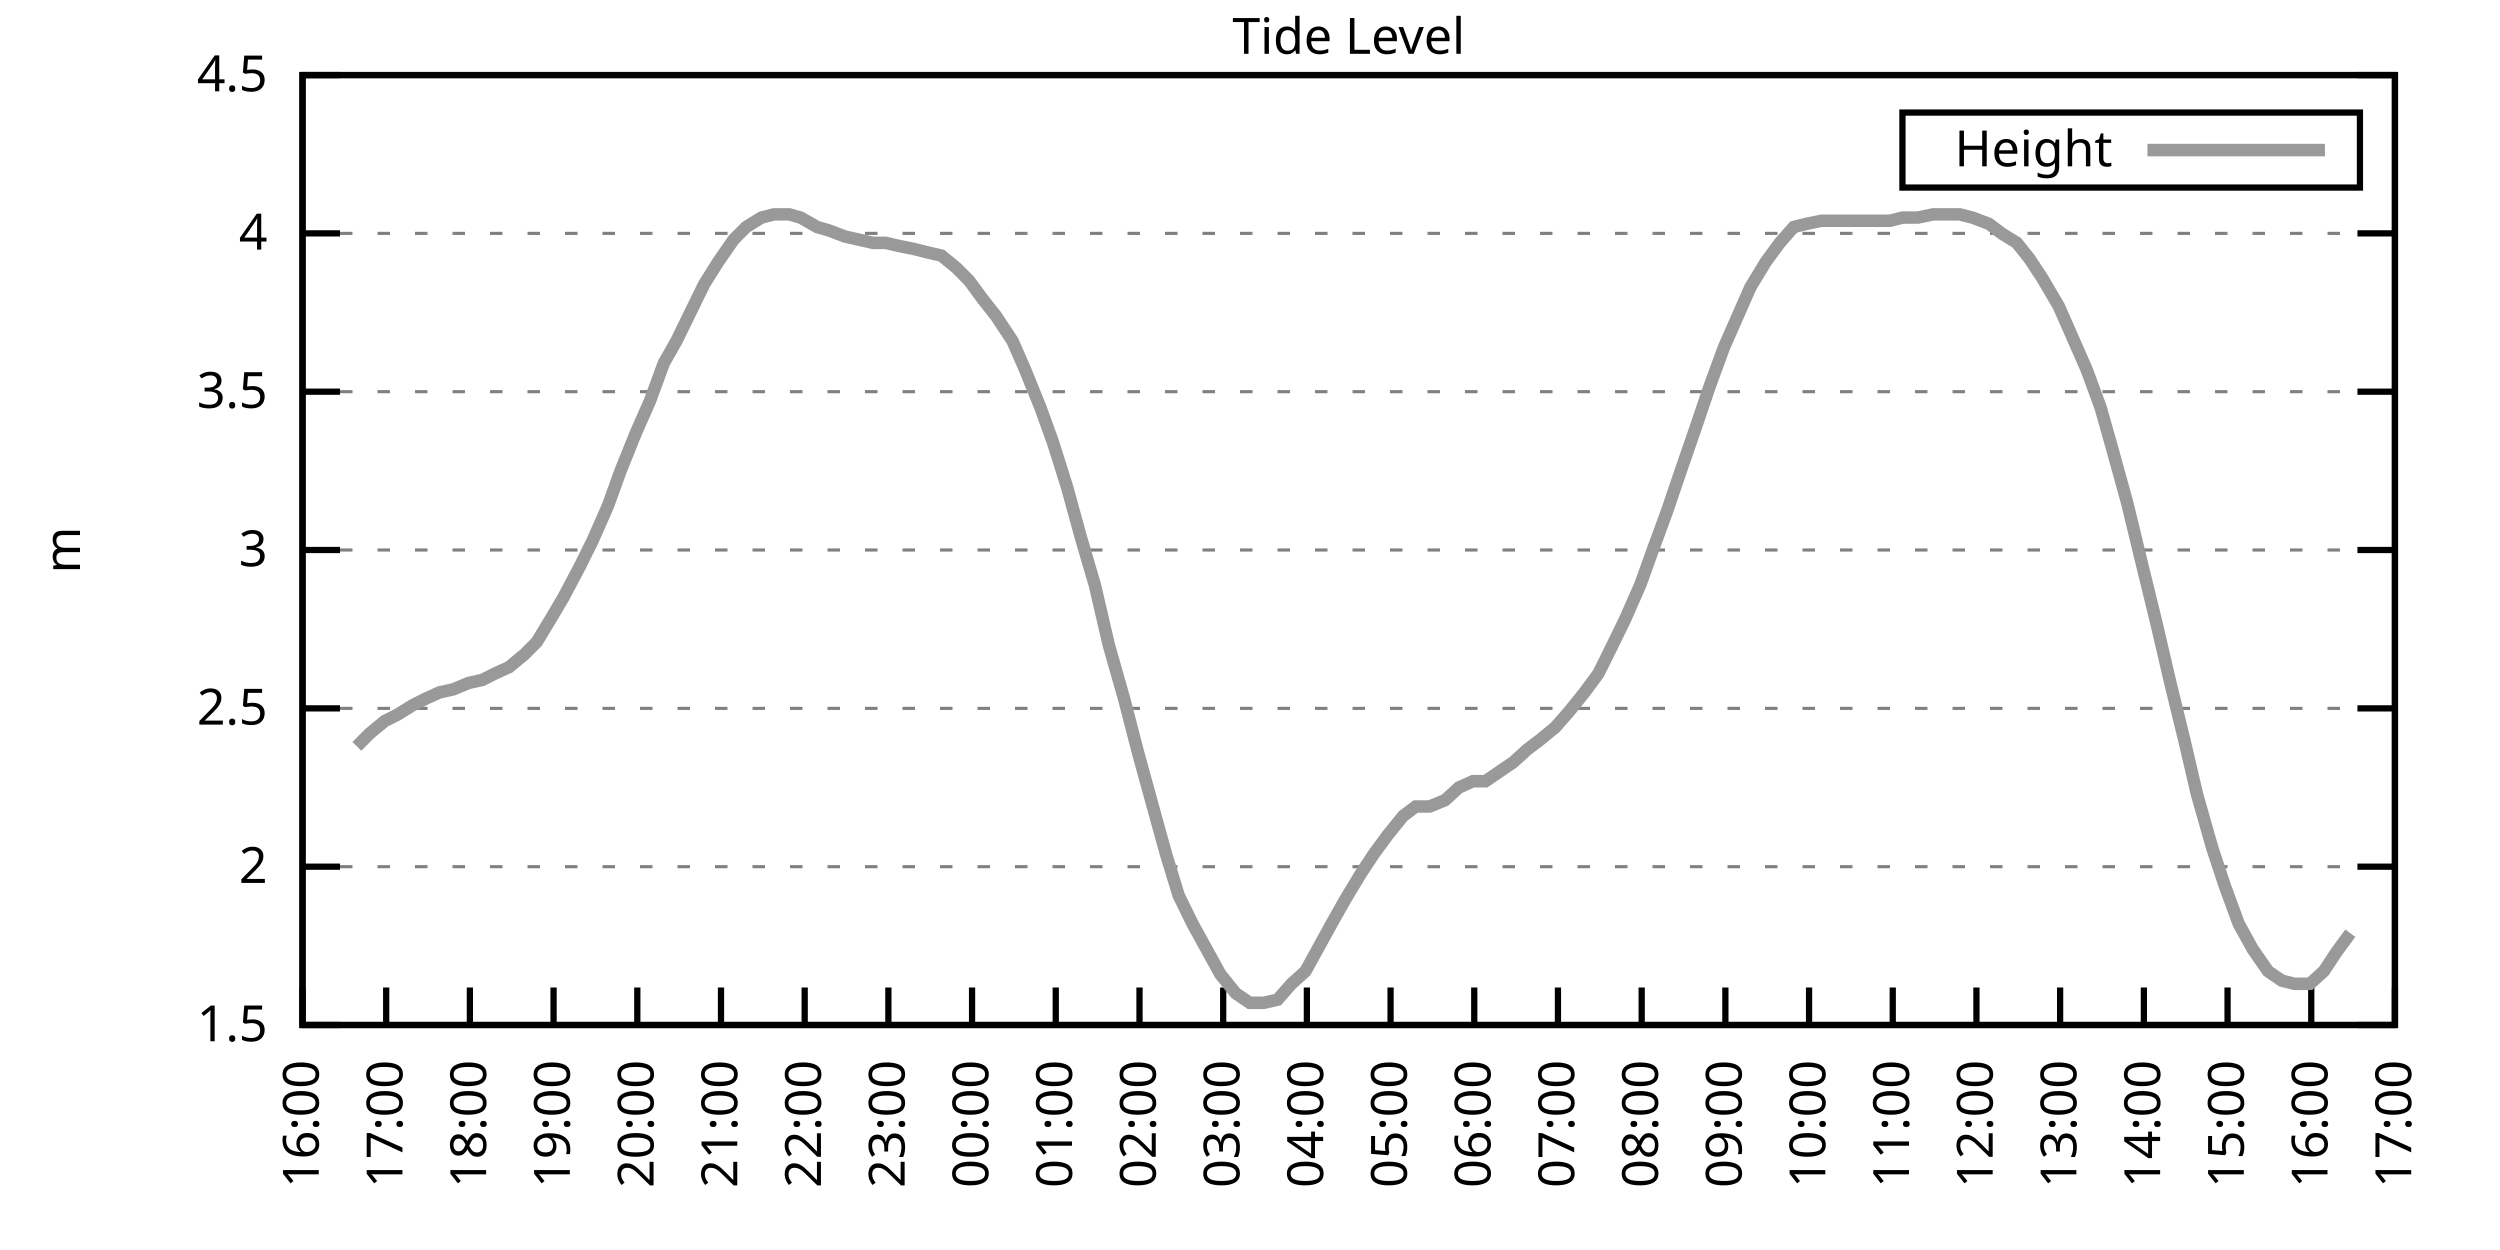
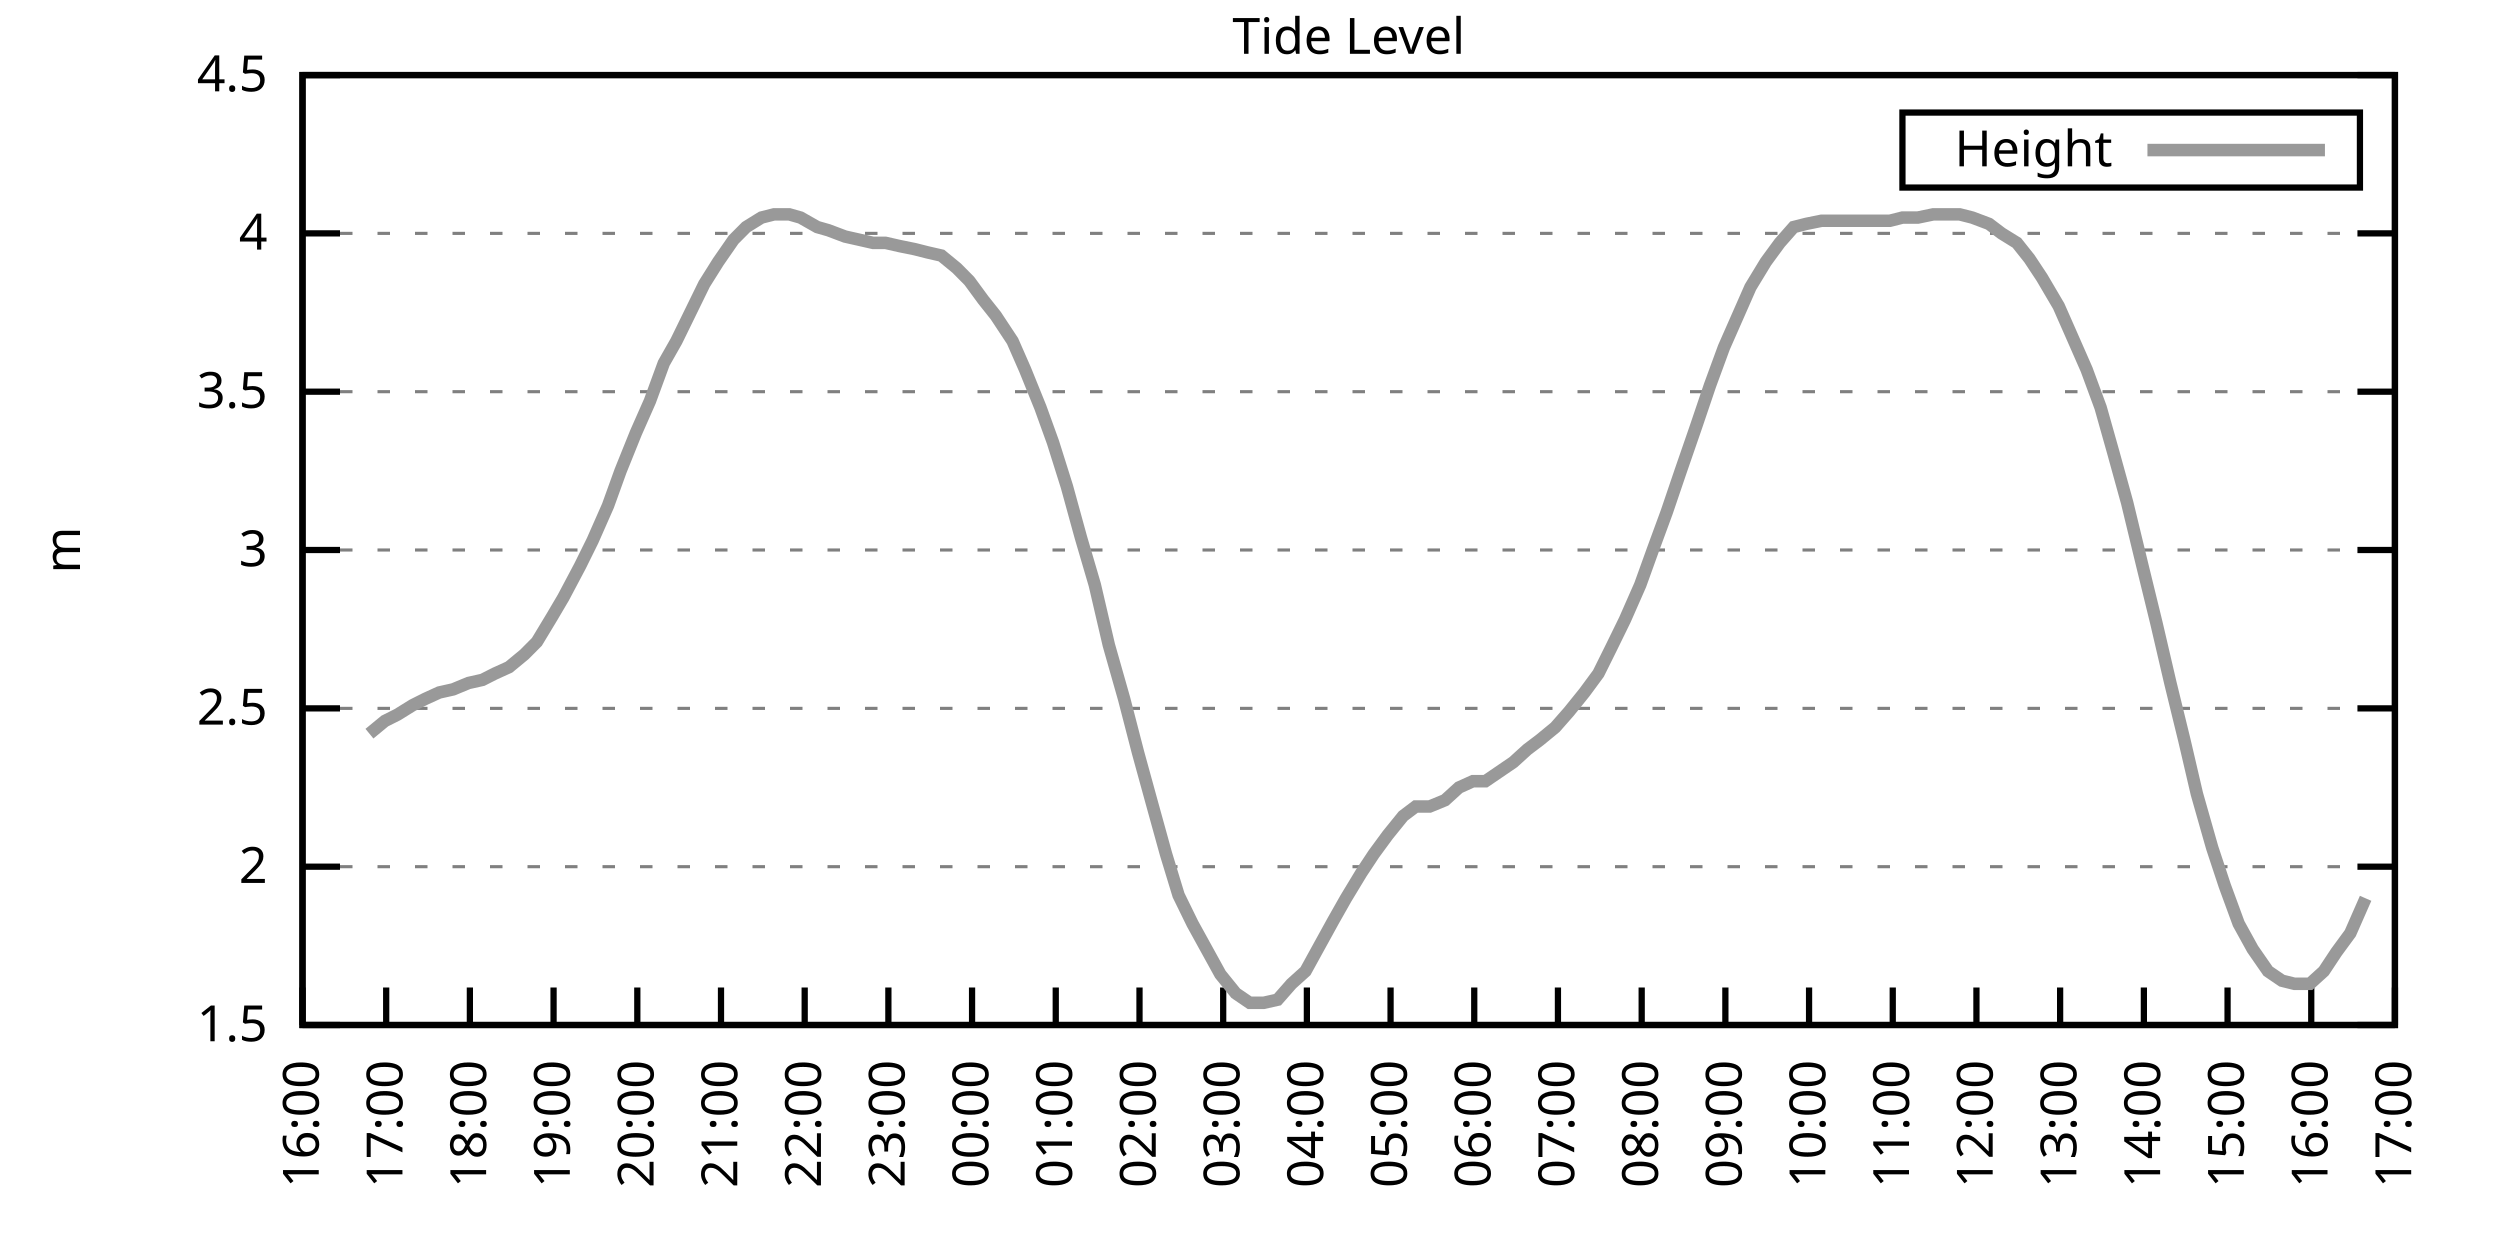
<svg xmlns="http://www.w3.org/2000/svg" xmlns:xlink="http://www.w3.org/1999/xlink" width="400" height="200" viewBox="0 0 400 200">
  <g id="gnuplot_canvas">
    <rect x="0" y="0" width="400" height="200" fill="none" />
    <defs>
      <circle id="gpDot" r="0.5" stroke-width="0.5" stroke="currentColor" />
      <path id="gpPt0" stroke-width="0.333" stroke="currentColor" d="M-1,0 h2 M0,-1 v2" />
      <path id="gpPt1" stroke-width="0.333" stroke="currentColor" d="M-1,-1 L1,1 M1,-1 L-1,1" />
      <path id="gpPt2" stroke-width="0.333" stroke="currentColor" d="M-1,0 L1,0 M0,-1 L0,1 M-1,-1 L1,1 M-1,1 L1,-1" />
      <rect id="gpPt3" stroke-width="0.333" stroke="currentColor" x="-1" y="-1" width="2" height="2" />
      <rect id="gpPt4" stroke-width="0.333" stroke="currentColor" fill="currentColor" x="-1" y="-1" width="2" height="2" />
      <circle id="gpPt5" stroke-width="0.333" stroke="currentColor" cx="0" cy="0" r="1" />
      <use xlink:href="#gpPt5" id="gpPt6" fill="currentColor" stroke="none" />
      <path id="gpPt7" stroke-width="0.333" stroke="currentColor" d="M0,-1.33 L-1.33,0.67 L1.33,0.67 z" />
      <use xlink:href="#gpPt7" id="gpPt8" fill="currentColor" stroke="none" />
      <use xlink:href="#gpPt7" id="gpPt9" stroke="currentColor" transform="rotate(180)" />
      <use xlink:href="#gpPt9" id="gpPt10" fill="currentColor" stroke="none" />
      <use xlink:href="#gpPt3" id="gpPt11" stroke="currentColor" transform="rotate(45)" />
      <use xlink:href="#gpPt11" id="gpPt12" fill="currentColor" stroke="none" />
      <path id="gpPt13" stroke-width="0.333" stroke="currentColor" d="M0,1.330 L1.265,0.411 L0.782,-1.067 L-0.782,-1.076 L-1.265,0.411 z" />
      <use xlink:href="#gpPt13" id="gpPt14" fill="currentColor" stroke="none" />
      <filter id="textbox" filterUnits="objectBoundingBox" x="0" y="0" height="1" width="1">
        <feFlood flood-color="white" flood-opacity="1" result="bgnd" />
        <feComposite in="SourceGraphic" in2="bgnd" operator="atop" />
      </filter>
      <filter id="greybox" filterUnits="objectBoundingBox" x="0" y="0" height="1" width="1">
        <feFlood flood-color="lightgrey" flood-opacity="1" result="grey" />
        <feComposite in="SourceGraphic" in2="grey" operator="atop" />
      </filter>
    </defs>
    <g fill="none" color="white" stroke="currentColor" stroke-width="1.00" stroke-linecap="butt" stroke-linejoin="miter">
</g>
    <g fill="none" color="black" stroke="currentColor" stroke-width="1.00" stroke-linecap="butt" stroke-linejoin="miter">
      <g stroke="none" shape-rendering="crispEdges">
        <polygon fill="rgb(255, 255, 255)" points="48.40,164.00 383.18,164.00 383.18,12.02 48.40,12.02 " />
      </g>
    </g>
    <g fill="none" color="black" stroke="currentColor" stroke-width="1.00" stroke-linecap="butt" stroke-linejoin="miter">
</g>
    <g fill="none" color="black" stroke="black" stroke-width="0.50" stroke-linecap="butt" stroke-linejoin="miter">
</g>
    <g fill="none" color="gray" stroke="currentColor" stroke-width="0.50" stroke-linecap="butt" stroke-linejoin="miter">
      <path stroke="gray" stroke-dasharray="2,4" class="gridline" d="M48.40,164.00 L383.19,164.00  " />
    </g>
    <g fill="none" color="gray" stroke="gray" stroke-width="1.00" stroke-linecap="butt" stroke-linejoin="miter">
</g>
    <g fill="none" color="black" stroke="currentColor" stroke-width="1.00" stroke-linecap="butt" stroke-linejoin="miter">
      <path stroke="black" d="M48.40,164.00 L54.40,164.00 M383.19,164.00 L377.19,164.00  " />
      <g transform="translate(42.80,166.60)" stroke="none" fill="black" font-family="Sans" font-size="8.00" text-anchor="end">
        <text>
          <tspan font-family="Sans"> 1.5</tspan>
        </text>
      </g>
    </g>
    <g fill="none" color="black" stroke="currentColor" stroke-width="1.00" stroke-linecap="butt" stroke-linejoin="miter">
</g>
    <g fill="none" color="black" stroke="black" stroke-width="0.50" stroke-linecap="butt" stroke-linejoin="miter">
</g>
    <g fill="none" color="gray" stroke="currentColor" stroke-width="0.50" stroke-linecap="butt" stroke-linejoin="miter">
      <path stroke="gray" stroke-dasharray="2,4" class="gridline" d="M48.40,138.67 L383.19,138.67  " />
    </g>
    <g fill="none" color="gray" stroke="gray" stroke-width="1.00" stroke-linecap="butt" stroke-linejoin="miter">
</g>
    <g fill="none" color="black" stroke="currentColor" stroke-width="1.00" stroke-linecap="butt" stroke-linejoin="miter">
      <path stroke="black" d="M48.40,138.67 L54.40,138.67 M383.19,138.67 L377.19,138.67  " />
      <g transform="translate(42.80,141.27)" stroke="none" fill="black" font-family="Sans" font-size="8.00" text-anchor="end">
        <text>
          <tspan font-family="Sans"> 2</tspan>
        </text>
      </g>
    </g>
    <g fill="none" color="black" stroke="currentColor" stroke-width="1.00" stroke-linecap="butt" stroke-linejoin="miter">
</g>
    <g fill="none" color="black" stroke="black" stroke-width="0.50" stroke-linecap="butt" stroke-linejoin="miter">
</g>
    <g fill="none" color="gray" stroke="currentColor" stroke-width="0.50" stroke-linecap="butt" stroke-linejoin="miter">
      <path stroke="gray" stroke-dasharray="2,4" class="gridline" d="M48.40,113.34 L383.19,113.34  " />
    </g>
    <g fill="none" color="gray" stroke="gray" stroke-width="1.00" stroke-linecap="butt" stroke-linejoin="miter">
</g>
    <g fill="none" color="black" stroke="currentColor" stroke-width="1.00" stroke-linecap="butt" stroke-linejoin="miter">
      <path stroke="black" d="M48.40,113.34 L54.40,113.34 M383.19,113.34 L377.19,113.34  " />
      <g transform="translate(42.80,115.94)" stroke="none" fill="black" font-family="Sans" font-size="8.00" text-anchor="end">
        <text>
          <tspan font-family="Sans"> 2.5</tspan>
        </text>
      </g>
    </g>
    <g fill="none" color="black" stroke="currentColor" stroke-width="1.00" stroke-linecap="butt" stroke-linejoin="miter">
</g>
    <g fill="none" color="black" stroke="black" stroke-width="0.50" stroke-linecap="butt" stroke-linejoin="miter">
</g>
    <g fill="none" color="gray" stroke="currentColor" stroke-width="0.50" stroke-linecap="butt" stroke-linejoin="miter">
      <path stroke="gray" stroke-dasharray="2,4" class="gridline" d="M48.40,88.00 L383.19,88.00  " />
    </g>
    <g fill="none" color="gray" stroke="gray" stroke-width="1.00" stroke-linecap="butt" stroke-linejoin="miter">
</g>
    <g fill="none" color="black" stroke="currentColor" stroke-width="1.00" stroke-linecap="butt" stroke-linejoin="miter">
      <path stroke="black" d="M48.40,88.00 L54.40,88.00 M383.19,88.00 L377.19,88.00  " />
      <g transform="translate(42.80,90.60)" stroke="none" fill="black" font-family="Sans" font-size="8.00" text-anchor="end">
        <text>
          <tspan font-family="Sans"> 3</tspan>
        </text>
      </g>
    </g>
    <g fill="none" color="black" stroke="currentColor" stroke-width="1.00" stroke-linecap="butt" stroke-linejoin="miter">
</g>
    <g fill="none" color="black" stroke="black" stroke-width="0.50" stroke-linecap="butt" stroke-linejoin="miter">
</g>
    <g fill="none" color="gray" stroke="currentColor" stroke-width="0.50" stroke-linecap="butt" stroke-linejoin="miter">
      <path stroke="gray" stroke-dasharray="2,4" class="gridline" d="M48.40,62.67 L383.19,62.67  " />
    </g>
    <g fill="none" color="gray" stroke="gray" stroke-width="1.00" stroke-linecap="butt" stroke-linejoin="miter">
</g>
    <g fill="none" color="black" stroke="currentColor" stroke-width="1.00" stroke-linecap="butt" stroke-linejoin="miter">
      <path stroke="black" d="M48.40,62.67 L54.40,62.67 M383.19,62.67 L377.19,62.67  " />
      <g transform="translate(42.80,65.27)" stroke="none" fill="black" font-family="Sans" font-size="8.00" text-anchor="end">
        <text>
          <tspan font-family="Sans"> 3.5</tspan>
        </text>
      </g>
    </g>
    <g fill="none" color="black" stroke="currentColor" stroke-width="1.00" stroke-linecap="butt" stroke-linejoin="miter">
</g>
    <g fill="none" color="black" stroke="black" stroke-width="0.50" stroke-linecap="butt" stroke-linejoin="miter">
</g>
    <g fill="none" color="gray" stroke="currentColor" stroke-width="0.50" stroke-linecap="butt" stroke-linejoin="miter">
      <path stroke="gray" stroke-dasharray="2,4" class="gridline" d="M48.40,37.34 L383.19,37.34  " />
    </g>
    <g fill="none" color="gray" stroke="gray" stroke-width="1.00" stroke-linecap="butt" stroke-linejoin="miter">
</g>
    <g fill="none" color="black" stroke="currentColor" stroke-width="1.00" stroke-linecap="butt" stroke-linejoin="miter">
      <path stroke="black" d="M48.40,37.34 L54.40,37.34 M383.19,37.34 L377.19,37.34  " />
      <g transform="translate(42.80,39.94)" stroke="none" fill="black" font-family="Sans" font-size="8.00" text-anchor="end">
        <text>
          <tspan font-family="Sans"> 4</tspan>
        </text>
      </g>
    </g>
    <g fill="none" color="black" stroke="currentColor" stroke-width="1.00" stroke-linecap="butt" stroke-linejoin="miter">
</g>
    <g fill="none" color="black" stroke="black" stroke-width="0.50" stroke-linecap="butt" stroke-linejoin="miter">
</g>
    <g fill="none" color="gray" stroke="currentColor" stroke-width="0.50" stroke-linecap="butt" stroke-linejoin="miter">
      <path stroke="gray" stroke-dasharray="2,4" class="gridline" d="M48.40,12.01 L383.19,12.01  " />
    </g>
    <g fill="none" color="gray" stroke="gray" stroke-width="1.00" stroke-linecap="butt" stroke-linejoin="miter">
</g>
    <g fill="none" color="black" stroke="currentColor" stroke-width="1.00" stroke-linecap="butt" stroke-linejoin="miter">
      <path stroke="black" d="M48.40,12.01 L54.40,12.01 M383.19,12.01 L377.19,12.01  " />
      <g transform="translate(42.80,14.61)" stroke="none" fill="black" font-family="Sans" font-size="8.00" text-anchor="end">
        <text>
          <tspan font-family="Sans"> 4.5</tspan>
        </text>
      </g>
    </g>
    <g fill="none" color="black" stroke="currentColor" stroke-width="1.00" stroke-linecap="butt" stroke-linejoin="miter">
      <path stroke="black" d="M48.40,164.00 L48.40,158.00  " />
      <g transform="translate(51.00,169.60) rotate(270.00)" stroke="none" fill="black" font-family="Sans" font-size="8.00" text-anchor="end">
        <text>
          <tspan font-family="Sans">16:00</tspan>
        </text>
      </g>
    </g>
    <g fill="none" color="black" stroke="currentColor" stroke-width="1.00" stroke-linecap="butt" stroke-linejoin="miter">
      <path stroke="black" d="M61.79,164.00 L61.79,158.00  " />
      <g transform="translate(64.39,169.60) rotate(270.00)" stroke="none" fill="black" font-family="Sans" font-size="8.00" text-anchor="end">
        <text>
          <tspan font-family="Sans">17:00</tspan>
        </text>
      </g>
    </g>
    <g fill="none" color="black" stroke="currentColor" stroke-width="1.00" stroke-linecap="butt" stroke-linejoin="miter">
      <path stroke="black" d="M75.18,164.00 L75.18,158.00  " />
      <g transform="translate(77.78,169.60) rotate(270.00)" stroke="none" fill="black" font-family="Sans" font-size="8.00" text-anchor="end">
        <text>
          <tspan font-family="Sans">18:00</tspan>
        </text>
      </g>
    </g>
    <g fill="none" color="black" stroke="currentColor" stroke-width="1.00" stroke-linecap="butt" stroke-linejoin="miter">
      <path stroke="black" d="M88.57,164.00 L88.57,158.00  " />
      <g transform="translate(91.17,169.60) rotate(270.00)" stroke="none" fill="black" font-family="Sans" font-size="8.00" text-anchor="end">
        <text>
          <tspan font-family="Sans">19:00</tspan>
        </text>
      </g>
    </g>
    <g fill="none" color="black" stroke="currentColor" stroke-width="1.00" stroke-linecap="butt" stroke-linejoin="miter">
      <path stroke="black" d="M101.97,164.00 L101.97,158.00  " />
      <g transform="translate(104.57,169.60) rotate(270.00)" stroke="none" fill="black" font-family="Sans" font-size="8.00" text-anchor="end">
        <text>
          <tspan font-family="Sans">20:00</tspan>
        </text>
      </g>
    </g>
    <g fill="none" color="black" stroke="currentColor" stroke-width="1.00" stroke-linecap="butt" stroke-linejoin="miter">
      <path stroke="black" d="M115.36,164.00 L115.36,158.00  " />
      <g transform="translate(117.96,169.60) rotate(270.00)" stroke="none" fill="black" font-family="Sans" font-size="8.00" text-anchor="end">
        <text>
          <tspan font-family="Sans">21:00</tspan>
        </text>
      </g>
    </g>
    <g fill="none" color="black" stroke="currentColor" stroke-width="1.00" stroke-linecap="butt" stroke-linejoin="miter">
      <path stroke="black" d="M128.75,164.00 L128.75,158.00  " />
      <g transform="translate(131.35,169.60) rotate(270.00)" stroke="none" fill="black" font-family="Sans" font-size="8.00" text-anchor="end">
        <text>
          <tspan font-family="Sans">22:00</tspan>
        </text>
      </g>
    </g>
    <g fill="none" color="black" stroke="currentColor" stroke-width="1.00" stroke-linecap="butt" stroke-linejoin="miter">
      <path stroke="black" d="M142.14,164.00 L142.14,158.00  " />
      <g transform="translate(144.74,169.60) rotate(270.00)" stroke="none" fill="black" font-family="Sans" font-size="8.00" text-anchor="end">
        <text>
          <tspan font-family="Sans">23:00</tspan>
        </text>
      </g>
    </g>
    <g fill="none" color="black" stroke="currentColor" stroke-width="1.00" stroke-linecap="butt" stroke-linejoin="miter">
      <path stroke="black" d="M155.53,164.00 L155.53,158.00  " />
      <g transform="translate(158.13,169.60) rotate(270.00)" stroke="none" fill="black" font-family="Sans" font-size="8.00" text-anchor="end">
        <text>
          <tspan font-family="Sans">00:00</tspan>
        </text>
      </g>
    </g>
    <g fill="none" color="black" stroke="currentColor" stroke-width="1.00" stroke-linecap="butt" stroke-linejoin="miter">
      <path stroke="black" d="M168.92,164.00 L168.92,158.00  " />
      <g transform="translate(171.52,169.60) rotate(270.00)" stroke="none" fill="black" font-family="Sans" font-size="8.00" text-anchor="end">
        <text>
          <tspan font-family="Sans">01:00</tspan>
        </text>
      </g>
    </g>
    <g fill="none" color="black" stroke="currentColor" stroke-width="1.00" stroke-linecap="butt" stroke-linejoin="miter">
      <path stroke="black" d="M182.32,164.00 L182.32,158.00  " />
      <g transform="translate(184.92,169.60) rotate(270.00)" stroke="none" fill="black" font-family="Sans" font-size="8.00" text-anchor="end">
        <text>
          <tspan font-family="Sans">02:00</tspan>
        </text>
      </g>
    </g>
    <g fill="none" color="black" stroke="currentColor" stroke-width="1.00" stroke-linecap="butt" stroke-linejoin="miter">
      <path stroke="black" d="M195.71,164.00 L195.71,158.00  " />
      <g transform="translate(198.31,169.60) rotate(270.00)" stroke="none" fill="black" font-family="Sans" font-size="8.00" text-anchor="end">
        <text>
          <tspan font-family="Sans">03:00</tspan>
        </text>
      </g>
    </g>
    <g fill="none" color="black" stroke="currentColor" stroke-width="1.00" stroke-linecap="butt" stroke-linejoin="miter">
      <path stroke="black" d="M209.10,164.00 L209.10,158.00  " />
      <g transform="translate(211.70,169.60) rotate(270.00)" stroke="none" fill="black" font-family="Sans" font-size="8.00" text-anchor="end">
        <text>
          <tspan font-family="Sans">04:00</tspan>
        </text>
      </g>
    </g>
    <g fill="none" color="black" stroke="currentColor" stroke-width="1.00" stroke-linecap="butt" stroke-linejoin="miter">
      <path stroke="black" d="M222.49,164.00 L222.49,158.00  " />
      <g transform="translate(225.09,169.60) rotate(270.00)" stroke="none" fill="black" font-family="Sans" font-size="8.00" text-anchor="end">
        <text>
          <tspan font-family="Sans">05:00</tspan>
        </text>
      </g>
    </g>
    <g fill="none" color="black" stroke="currentColor" stroke-width="1.00" stroke-linecap="butt" stroke-linejoin="miter">
      <path stroke="black" d="M235.88,164.00 L235.88,158.00  " />
      <g transform="translate(238.48,169.60) rotate(270.00)" stroke="none" fill="black" font-family="Sans" font-size="8.00" text-anchor="end">
        <text>
          <tspan font-family="Sans">06:00</tspan>
        </text>
      </g>
    </g>
    <g fill="none" color="black" stroke="currentColor" stroke-width="1.00" stroke-linecap="butt" stroke-linejoin="miter">
      <path stroke="black" d="M249.27,164.00 L249.27,158.00  " />
      <g transform="translate(251.87,169.60) rotate(270.00)" stroke="none" fill="black" font-family="Sans" font-size="8.00" text-anchor="end">
        <text>
          <tspan font-family="Sans">07:00</tspan>
        </text>
      </g>
    </g>
    <g fill="none" color="black" stroke="currentColor" stroke-width="1.00" stroke-linecap="butt" stroke-linejoin="miter">
      <path stroke="black" d="M262.67,164.00 L262.67,158.00  " />
      <g transform="translate(265.27,169.60) rotate(270.00)" stroke="none" fill="black" font-family="Sans" font-size="8.00" text-anchor="end">
        <text>
          <tspan font-family="Sans">08:00</tspan>
        </text>
      </g>
    </g>
    <g fill="none" color="black" stroke="currentColor" stroke-width="1.00" stroke-linecap="butt" stroke-linejoin="miter">
      <path stroke="black" d="M276.06,164.00 L276.06,158.00  " />
      <g transform="translate(278.66,169.60) rotate(270.00)" stroke="none" fill="black" font-family="Sans" font-size="8.00" text-anchor="end">
        <text>
          <tspan font-family="Sans">09:00</tspan>
        </text>
      </g>
    </g>
    <g fill="none" color="black" stroke="currentColor" stroke-width="1.00" stroke-linecap="butt" stroke-linejoin="miter">
      <path stroke="black" d="M289.45,164.00 L289.45,158.00  " />
      <g transform="translate(292.05,169.60) rotate(270.00)" stroke="none" fill="black" font-family="Sans" font-size="8.00" text-anchor="end">
        <text>
          <tspan font-family="Sans">10:00</tspan>
        </text>
      </g>
    </g>
    <g fill="none" color="black" stroke="currentColor" stroke-width="1.00" stroke-linecap="butt" stroke-linejoin="miter">
      <path stroke="black" d="M302.84,164.00 L302.84,158.00  " />
      <g transform="translate(305.44,169.60) rotate(270.00)" stroke="none" fill="black" font-family="Sans" font-size="8.00" text-anchor="end">
        <text>
          <tspan font-family="Sans">11:00</tspan>
        </text>
      </g>
    </g>
    <g fill="none" color="black" stroke="currentColor" stroke-width="1.00" stroke-linecap="butt" stroke-linejoin="miter">
      <path stroke="black" d="M316.23,164.00 L316.23,158.00  " />
      <g transform="translate(318.83,169.60) rotate(270.00)" stroke="none" fill="black" font-family="Sans" font-size="8.00" text-anchor="end">
        <text>
          <tspan font-family="Sans">12:00</tspan>
        </text>
      </g>
    </g>
    <g fill="none" color="black" stroke="currentColor" stroke-width="1.00" stroke-linecap="butt" stroke-linejoin="miter">
      <path stroke="black" d="M329.62,164.00 L329.62,158.00  " />
      <g transform="translate(332.22,169.60) rotate(270.00)" stroke="none" fill="black" font-family="Sans" font-size="8.00" text-anchor="end">
        <text>
          <tspan font-family="Sans">13:00</tspan>
        </text>
      </g>
    </g>
    <g fill="none" color="black" stroke="currentColor" stroke-width="1.00" stroke-linecap="butt" stroke-linejoin="miter">
      <path stroke="black" d="M343.02,164.00 L343.02,158.00  " />
      <g transform="translate(345.62,169.60) rotate(270.00)" stroke="none" fill="black" font-family="Sans" font-size="8.00" text-anchor="end">
        <text>
          <tspan font-family="Sans">14:00</tspan>
        </text>
      </g>
    </g>
    <g fill="none" color="black" stroke="currentColor" stroke-width="1.00" stroke-linecap="butt" stroke-linejoin="miter">
      <path stroke="black" d="M356.41,164.00 L356.41,158.00  " />
      <g transform="translate(359.01,169.60) rotate(270.00)" stroke="none" fill="black" font-family="Sans" font-size="8.00" text-anchor="end">
        <text>
          <tspan font-family="Sans">15:00</tspan>
        </text>
      </g>
    </g>
    <g fill="none" color="black" stroke="currentColor" stroke-width="1.00" stroke-linecap="butt" stroke-linejoin="miter">
      <path stroke="black" d="M369.80,164.00 L369.80,158.00  " />
      <g transform="translate(372.40,169.60) rotate(270.00)" stroke="none" fill="black" font-family="Sans" font-size="8.00" text-anchor="end">
        <text>
          <tspan font-family="Sans">16:00</tspan>
        </text>
      </g>
    </g>
    <g fill="none" color="black" stroke="currentColor" stroke-width="1.00" stroke-linecap="butt" stroke-linejoin="miter">
      <path stroke="black" d="M383.19,164.00 L383.19,158.00  " />
      <g transform="translate(385.79,169.60) rotate(270.00)" stroke="none" fill="black" font-family="Sans" font-size="8.00" text-anchor="end">
        <text>
          <tspan font-family="Sans">17:00</tspan>
        </text>
      </g>
    </g>
    <g fill="none" color="black" stroke="currentColor" stroke-width="1.00" stroke-linecap="butt" stroke-linejoin="miter">
</g>
    <g fill="none" color="black" stroke="currentColor" stroke-width="1.00" stroke-linecap="butt" stroke-linejoin="miter">
      <path stroke="black" d="M48.40,12.01 L48.40,164.00 L383.19,164.00 L383.19,12.01 L48.40,12.01 Z  " />
    </g>
    <g fill="none" color="black" stroke="currentColor" stroke-width="1.00" stroke-linecap="butt" stroke-linejoin="miter">
</g>
    <g fill="none" color="black" stroke="currentColor" stroke-width="1.00" stroke-linecap="butt" stroke-linejoin="miter">
      <path stroke="black" d="M304.39,30.01 L304.39,18.01 L377.59,18.01 L377.59,30.01 L304.39,30.01 Z  " />
    </g>
    <g id="Tide_level_plot_1">
      <g fill="none" color="white" stroke="black" stroke-width="2.00" stroke-linecap="butt" stroke-linejoin="miter">
</g>
      <g fill="none" color="black" stroke="currentColor" stroke-width="2.00" stroke-linecap="butt" stroke-linejoin="miter">
        <g transform="translate(337.99,26.61)" stroke="none" fill="black" font-family="Sans" font-size="8.00" text-anchor="end">
          <text>
            <tspan font-family="Sans">Height</tspan>
          </text>
        </g>
      </g>
      <g fill="none" color="black" stroke="currentColor" stroke-width="2.00" stroke-linecap="butt" stroke-linejoin="miter">
-         <path stroke="rgb(153, 153, 153)" d="M343.59,24.01 L371.99,24.01 M57.10,119.42 L59.11,117.39 L61.57,115.36 L63.58,114.35 L66.03,112.83 L68.04,111.82   L70.27,110.80 L72.50,110.30 L74.96,109.28 L77.19,108.78 L79.20,107.76 L81.43,106.75 L83.89,104.72 L85.90,102.70   L88.35,98.64 L90.14,95.60 L92.82,90.54 L94.82,86.49 L97.28,80.91 L99.29,75.34 L101.74,69.26 L103.98,64.19   L106.21,58.11 L108.22,54.57 L110.45,50.01 L112.68,45.45 L114.91,41.90 L117.37,38.35 L119.38,36.33 L121.83,34.81   L123.84,34.30 L126.29,34.30 L128.08,34.81 L130.76,36.33 L132.54,36.84 L135.22,37.85 L137.45,38.35 L139.69,38.86   L141.69,38.86 L143.93,39.37 L146.38,39.87 L148.39,40.38 L150.62,40.89 L153.08,42.91 L155.09,44.94 L157.32,47.98   L159.33,50.51 L162.01,54.57 L164.01,59.13 L166.47,65.21 L168.48,70.78 L170.71,77.87 L172.94,85.98 L175.17,93.58   L177.41,103.20 L179.86,111.82 L182.09,120.43 L184.32,128.54 L186.56,136.64 L188.57,143.23 L190.80,147.79 L195.26,155.89   L197.72,158.93 L199.95,160.45 L202.18,160.45 L204.41,159.95 L206.64,157.41 L208.88,155.39 L211.11,151.33 L213.34,147.28   L215.35,143.73 L217.80,139.68 L219.81,136.64 L222.04,133.60 L224.50,130.56 L226.51,129.04 L228.74,129.04 L231.20,128.03   L233.43,126.00 L235.66,124.99 L237.67,124.99 L239.90,123.47 L242.13,121.95 L244.36,119.92 L246.37,118.40 L248.83,116.38   L251.06,113.84 L253.51,110.80 L255.75,107.76 L257.76,103.71 L259.99,99.15 L262.44,93.58 L264.45,88.00 L266.68,81.93   L268.92,75.34 L271.37,68.25 L273.60,61.66 L275.83,55.58 L277.84,51.02 L280.07,45.95 L282.53,41.90 L284.76,38.86   L286.99,36.33 L289.00,35.82 L291.46,35.32 L293.69,35.32 L295.70,35.32 L297.93,35.32 L300.16,35.32 L302.39,35.32   L304.40,34.81 L306.86,34.81 L309.31,34.30 L311.32,34.30 L313.55,34.30 L315.56,34.81 L318.24,35.82 L320.25,37.34   L322.70,38.86 L324.71,41.39 L326.72,44.43 L329.40,48.99 L331.41,53.55 L333.86,59.13 L336.10,65.21 L338.10,72.30   L340.34,80.41 L342.79,90.54 L345.02,99.66 L347.26,109.28 L349.49,118.40 L351.50,127.02 L353.95,135.63 L355.96,141.71   L358.19,147.79 L360.42,151.84 L362.88,155.39 L365.11,156.91 L367.12,157.41 L369.58,157.41 L371.81,155.39 L373.82,152.35   L376.05,149.31  " />
+         <path stroke="rgb(153, 153, 153)" d="M343.59,24.01 L371.99,24.01 M59.11,117.39 L61.57,115.36 L63.58,114.35 L66.03,112.83 L68.04,111.82 L70.27,110.80   L72.50,110.30 L74.96,109.28 L77.19,108.78 L79.20,107.76 L81.43,106.75 L83.89,104.72 L85.90,102.70 L88.35,98.64   L90.14,95.60 L92.82,90.54 L94.82,86.49 L97.28,80.91 L99.29,75.34 L101.74,69.26 L103.98,64.19 L106.21,58.11   L108.22,54.57 L110.45,50.01 L112.68,45.45 L114.91,41.90 L117.37,38.35 L119.38,36.33 L121.83,34.81 L123.84,34.30   L126.29,34.30 L128.08,34.81 L130.76,36.33 L132.54,36.84 L135.22,37.85 L137.45,38.35 L139.69,38.86 L141.69,38.86   L143.93,39.37 L146.38,39.87 L148.39,40.38 L150.62,40.89 L153.08,42.91 L155.09,44.94 L157.32,47.98 L159.33,50.51   L162.01,54.57 L164.01,59.13 L166.47,65.21 L168.48,70.78 L170.71,77.87 L172.94,85.98 L175.17,93.58 L177.41,103.20   L179.86,111.82 L182.09,120.43 L184.32,128.54 L186.56,136.64 L188.57,143.23 L190.80,147.79 L195.26,155.89 L197.72,158.93   L199.95,160.45 L202.18,160.45 L204.41,159.95 L206.64,157.41 L208.88,155.39 L211.11,151.33 L213.34,147.28 L215.35,143.73   L217.80,139.68 L219.81,136.64 L222.04,133.60 L224.50,130.56 L226.51,129.04 L228.74,129.04 L231.20,128.03 L233.43,126.00   L235.66,124.99 L237.67,124.99 L239.90,123.47 L242.13,121.95 L244.36,119.92 L246.37,118.40 L248.83,116.38 L251.06,113.84   L253.51,110.80 L255.75,107.76 L257.76,103.71 L259.99,99.15 L262.44,93.58 L264.45,88.00 L266.68,81.93 L268.92,75.34   L271.37,68.25 L273.60,61.66 L275.83,55.58 L277.84,51.02 L280.07,45.95 L282.53,41.90 L284.76,38.86 L286.99,36.33   L289.00,35.82 L291.46,35.32 L293.69,35.32 L295.70,35.32 L297.93,35.32 L300.16,35.32 L302.39,35.32 L304.40,34.81   L306.86,34.81 L309.31,34.30 L311.32,34.30 L313.55,34.30 L315.56,34.81 L318.24,35.82 L320.25,37.34 L322.70,38.86   L324.71,41.39 L326.72,44.43 L329.40,48.99 L331.41,53.55 L333.86,59.13 L336.10,65.21 L338.10,72.30 L340.34,80.41   L342.79,90.54 L345.02,99.66 L347.26,109.28 L349.49,118.40 L351.50,127.02 L353.95,135.63 L355.96,141.71 L358.19,147.79   L360.42,151.84 L362.88,155.39 L365.11,156.91 L367.12,157.41 L369.58,157.41 L371.81,155.39 L373.82,152.35 L376.05,149.31   L378.50,143.73  " />
      </g>
    </g>
    <g fill="none" color="black" stroke="currentColor" stroke-width="2.00" stroke-linecap="butt" stroke-linejoin="miter">
</g>
    <g fill="none" color="black" stroke="black" stroke-width="1.00" stroke-linecap="butt" stroke-linejoin="miter">
</g>
    <g fill="none" color="black" stroke="currentColor" stroke-width="1.00" stroke-linecap="butt" stroke-linejoin="miter">
      <path stroke="black" d="M48.40,12.01 L48.40,164.00 L383.19,164.00 L383.19,12.01 L48.40,12.01 Z  " />
      <g transform="translate(12.80,88.01) rotate(270.00)" stroke="none" fill="black" font-family="Sans" font-size="8.00" text-anchor="middle">
        <text>
          <tspan font-family="Sans">m</tspan>
        </text>
      </g>
    </g>
    <g fill="none" color="black" stroke="currentColor" stroke-width="1.00" stroke-linecap="butt" stroke-linejoin="miter">
</g>
    <g fill="none" color="black" stroke="currentColor" stroke-width="1.00" stroke-linecap="butt" stroke-linejoin="miter">
      <g transform="translate(215.79,8.61)" stroke="none" fill="black" font-family="Sans" font-size="8.00" text-anchor="middle">
        <text>
          <tspan font-family="Sans">Tide Level</tspan>
        </text>
      </g>
    </g>
    <g fill="none" color="black" stroke="currentColor" stroke-width="1.00" stroke-linecap="butt" stroke-linejoin="miter">
</g>
  </g>
</svg>
